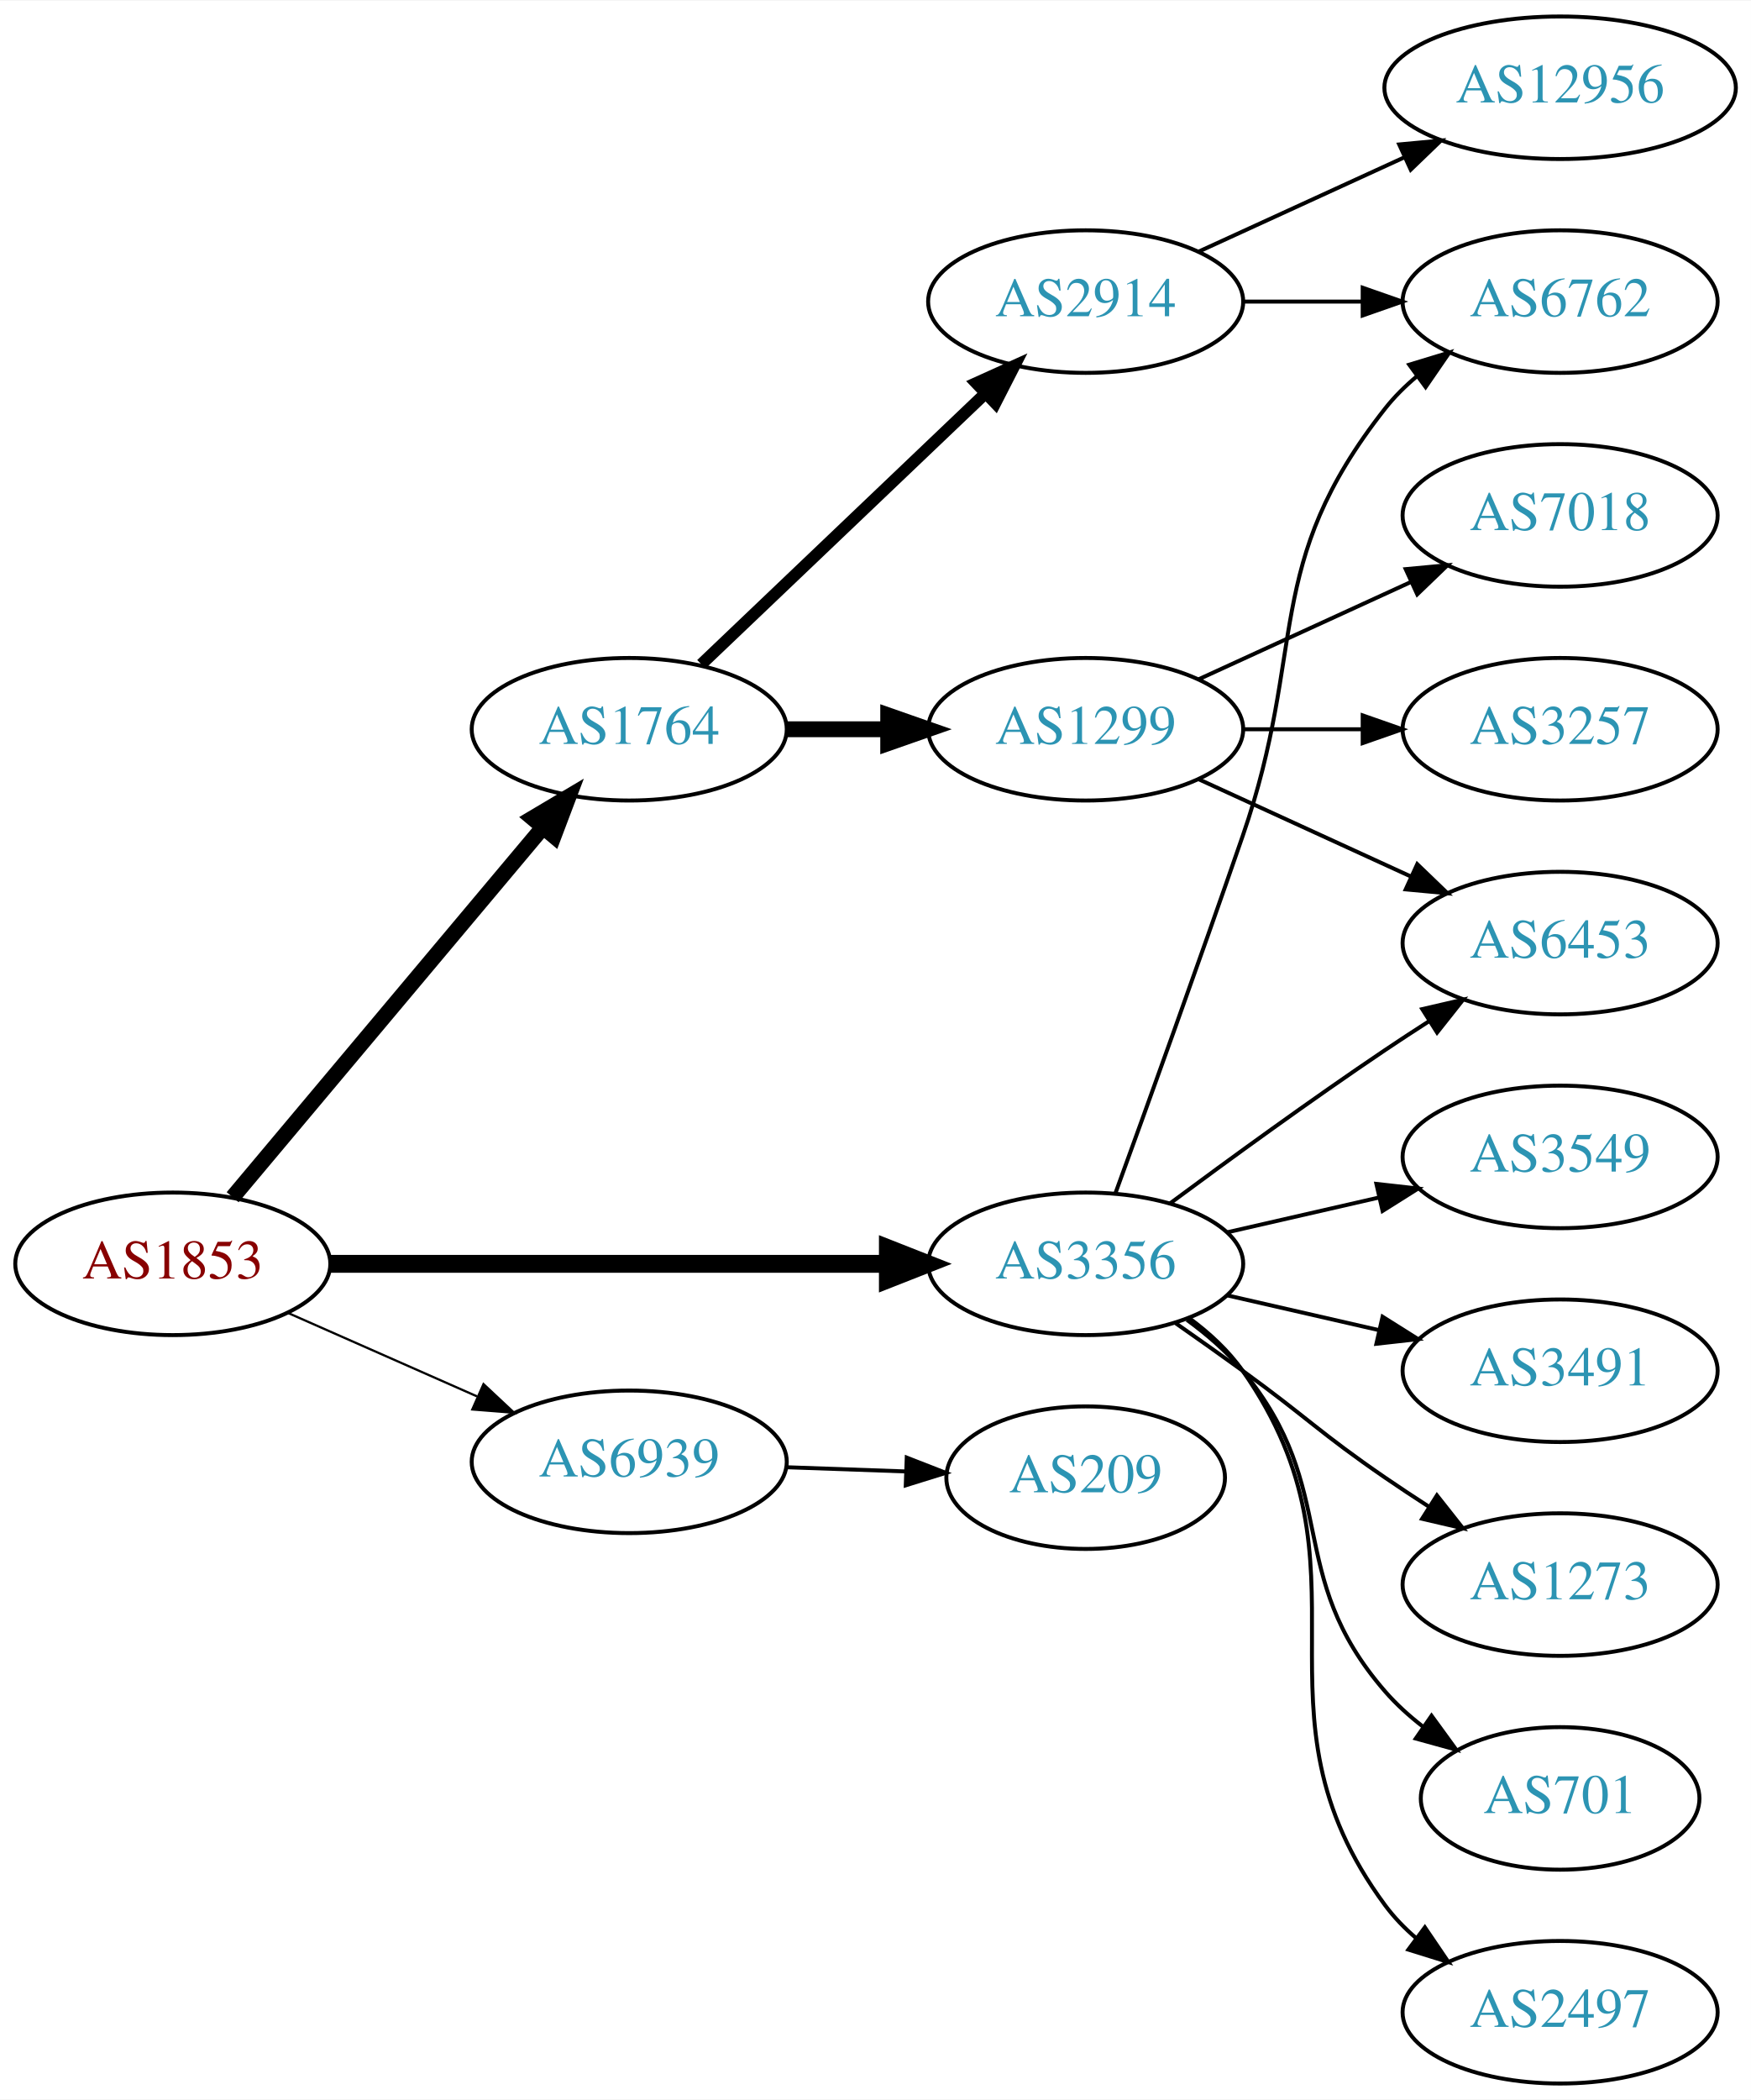
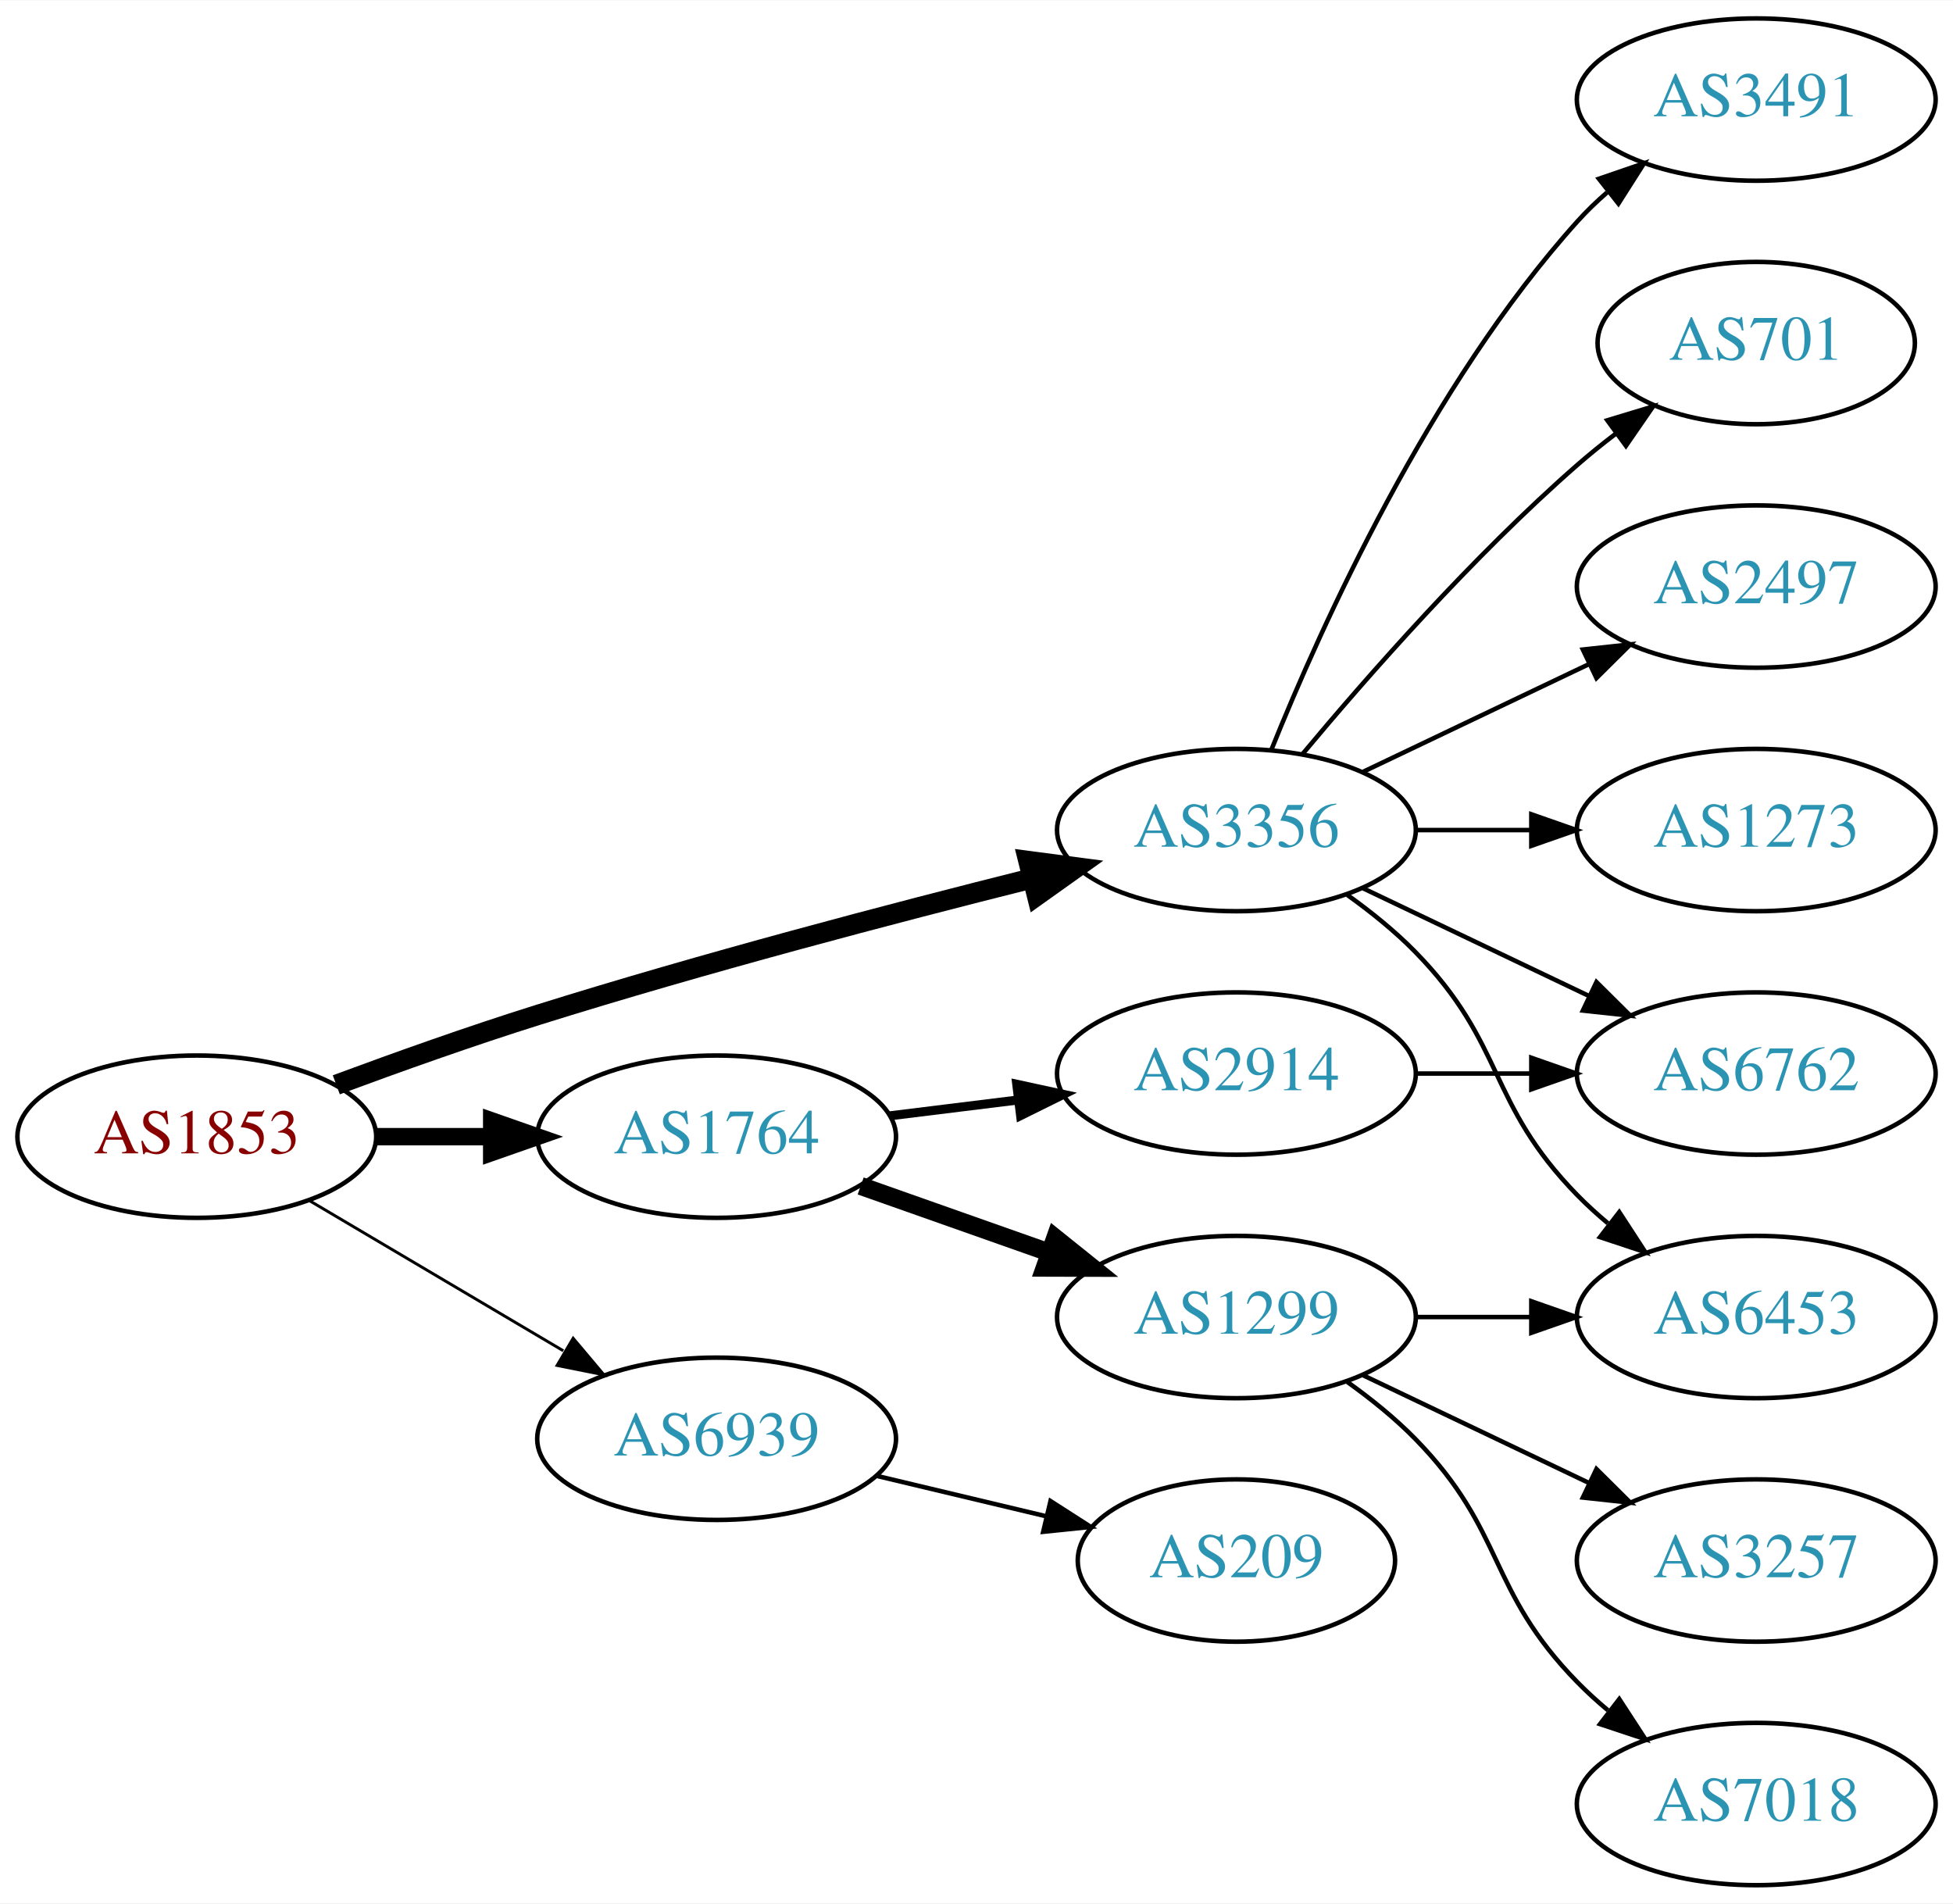
- <svg xmlns="http://www.w3.org/2000/svg" xmlns:xlink="http://www.w3.org/1999/xlink" width="442pt" height="530pt" viewBox="0.00 0.00 442.27 530.00">
-   <g id="graph0" class="graph" transform="scale(1 1) rotate(0) translate(4 526)">
-     <polygon fill="white" stroke="none" points="-4,4 -4,-526 438.271,-526 438.271,4 -4,4" />
+ <svg xmlns="http://www.w3.org/2000/svg" xmlns:xlink="http://www.w3.org/1999/xlink" width="433pt" height="422pt" viewBox="0.00 0.00 433.17 422.00">
+   <g id="graph0" class="graph" transform="scale(1 1) rotate(0) translate(4 418)">
+     <polygon fill="white" stroke="none" points="-4,4 -4,-418 429.172,-418 429.172,4 -4,4" />
    <g id="node1" class="node">
      <g id="a_node1">
        <a xlink:href="/asn/1853" xlink:title="AS1853 ~ ACOnet Backbone [AT]">
-           <ellipse fill="#ffffff" stroke="black" cx="39.647" cy="-207" rx="39.794" ry="18" />
-           <text text-anchor="middle" x="39.647" y="-203.3" font-family="Times,serif" font-size="14.00" fill="#880000">AS1853</text>
+           <ellipse fill="#ffffff" stroke="black" cx="39.647" cy="-166" rx="39.794" ry="18" />
+           <text text-anchor="middle" x="39.647" y="-162.3" font-family="Times,serif" font-size="14.00" fill="#880000">AS1853</text>
        </a>
      </g>
    </g>
    <g id="node2" class="node">
      <g id="a_node2">
        <a xlink:href="/asn/1764" xlink:title="AS1764 ~ NEXTLAYER-AS [AT]">
-           <ellipse fill="#ffffff" stroke="black" cx="154.939" cy="-342" rx="39.794" ry="18" />
-           <text text-anchor="middle" x="154.939" y="-338.3" font-family="Times,serif" font-size="14.00" fill="#2c94b3">AS1764</text>
+           <ellipse fill="#ffffff" stroke="black" cx="154.939" cy="-166" rx="39.794" ry="18" />
+           <text text-anchor="middle" x="154.939" y="-162.3" font-family="Times,serif" font-size="14.00" fill="#2c94b3">AS1764</text>
        </a>
      </g>
    </g>
    <g id="edge1" class="edge">
-       <path fill="none" stroke="black" stroke-width="3.938" d="M54.766,-223.825C74.441,-247.269 110.245,-289.934 133.023,-317.076" />
-       <polygon fill="black" stroke="black" stroke-width="3.938" points="130.533,-319.553 139.642,-324.963 135.895,-315.053 130.533,-319.553" />
+       <path fill="none" stroke="black" stroke-width="3.857" d="M79.319,-166C87.522,-166 96.286,-166 104.818,-166" />
+       <polygon fill="black" stroke="black" stroke-width="3.857" points="105.057,-169.5 115.057,-166 105.057,-162.5 105.057,-169.5" />
    </g>
    <g id="node3" class="node">
      <g id="a_node3">
        <a xlink:href="/asn/3356" xlink:title="AS3356 ~ Level 3 Parent, LLC [US]">
-           <ellipse fill="#ffffff" stroke="black" cx="270.232" cy="-207" rx="39.794" ry="18" />
-           <text text-anchor="middle" x="270.232" y="-203.3" font-family="Times,serif" font-size="14.00" fill="#2c94b3">AS3356</text>
+           <ellipse fill="#ffffff" stroke="black" cx="270.232" cy="-234" rx="39.794" ry="18" />
+           <text text-anchor="middle" x="270.232" y="-230.3" font-family="Times,serif" font-size="14.00" fill="#2c94b3">AS3356</text>
        </a>
      </g>
    </g>
    <g id="edge2" class="edge">
-       <path fill="none" stroke="black" stroke-width="4.5" d="M79.423,-207C118.255,-207 178.139,-207 220.237,-207" />
-       <polygon fill="black" stroke="black" stroke-width="4.5" points="220.266,-210.938 230.266,-207 220.266,-203.063 220.266,-210.938" />
+       <path fill="none" stroke="black" stroke-width="4.5" d="M70.59,-177.503C84.147,-182.537 100.433,-188.343 115.293,-193 151.808,-204.443 193.819,-215.493 224.719,-223.233" />
+       <polygon fill="black" stroke="black" stroke-width="4.5" points="224.094,-227.134 234.749,-225.726 225.994,-219.492 224.094,-227.134" />
    </g>
    <g id="node4" class="node">
      <g id="a_node4">
        <a xlink:href="/asn/6939" xlink:title="AS6939 ~ Hurricane Electric LLC [US]">
-           <ellipse fill="#ffffff" stroke="black" cx="154.939" cy="-157" rx="39.794" ry="18" />
-           <text text-anchor="middle" x="154.939" y="-153.3" font-family="Times,serif" font-size="14.00" fill="#2c94b3">AS6939</text>
+           <ellipse fill="#ffffff" stroke="black" cx="154.939" cy="-99" rx="39.794" ry="18" />
+           <text text-anchor="middle" x="154.939" y="-95.3" font-family="Times,serif" font-size="14.00" fill="#2c94b3">AS6939</text>
        </a>
      </g>
    </g>
    <g id="edge3" class="edge">
-       <path fill="none" stroke="black" stroke-width="0.562" d="M68.651,-194.64C83.086,-188.27 100.887,-180.414 116.486,-173.53" />
-       <polygon fill="black" stroke="black" stroke-width="0.562" points="118.128,-176.63 125.864,-169.391 115.302,-170.226 118.128,-176.63" />
+       <path fill="none" stroke="black" stroke-width="0.643" d="M64.673,-151.791C81.045,-142.109 102.933,-129.165 120.936,-118.518" />
+       <polygon fill="black" stroke="black" stroke-width="0.643" points="123.122,-121.292 129.948,-113.188 119.558,-115.266 123.122,-121.292" />
    </g>
    <g id="node5" class="node">
      <g id="a_node5">
        <a xlink:href="/asn/2914" xlink:title="AS2914 ~ NTT America, Inc. [US]">
-           <ellipse fill="#ffffff" stroke="black" cx="270.232" cy="-450" rx="39.794" ry="18" />
-           <text text-anchor="middle" x="270.232" y="-446.3" font-family="Times,serif" font-size="14.00" fill="#2c94b3">AS2914</text>
+           <ellipse fill="#ffffff" stroke="black" cx="270.232" cy="-180" rx="39.794" ry="18" />
+           <text text-anchor="middle" x="270.232" y="-176.3" font-family="Times,serif" font-size="14.00" fill="#2c94b3">AS2914</text>
        </a>
      </g>
    </g>
    <g id="edge4" class="edge">
-       <path fill="none" stroke="black" stroke-width="3" d="M173.146,-358.403C192.221,-376.587 223.142,-406.063 244.739,-426.651" />
-       <polygon fill="black" stroke="black" stroke-width="3" points="242.582,-429.43 252.235,-433.797 247.412,-424.363 242.582,-429.43" />
+       <path fill="none" stroke="black" stroke-width="2" d="M193.35,-170.623C202.438,-171.746 212.275,-172.962 221.76,-174.134" />
+       <polygon fill="black" stroke="black" stroke-width="2" points="221.508,-177.629 231.861,-175.382 222.366,-170.682 221.508,-177.629" />
    </g>
    <g id="node6" class="node">
      <g id="a_node6">
        <a xlink:href="/asn/1299" xlink:title="AS1299 ~ Telia Carrier [EU]">
-           <ellipse fill="#ffffff" stroke="black" cx="270.232" cy="-342" rx="39.794" ry="18" />
-           <text text-anchor="middle" x="270.232" y="-338.3" font-family="Times,serif" font-size="14.00" fill="#2c94b3">AS1299</text>
+           <ellipse fill="#ffffff" stroke="black" cx="270.232" cy="-126" rx="39.794" ry="18" />
+           <text text-anchor="middle" x="270.232" y="-122.3" font-family="Times,serif" font-size="14.00" fill="#2c94b3">AS1299</text>
        </a>
      </g>
    </g>
    <g id="edge5" class="edge">
-       <path fill="none" stroke="black" stroke-width="4" d="M194.612,-342C202.815,-342 211.579,-342 220.111,-342" />
-       <polygon fill="black" stroke="black" stroke-width="4" points="220.35,-345.5 230.35,-342 220.35,-338.5 220.35,-345.5" />
+       <path fill="none" stroke="black" stroke-width="4" d="M186.897,-155.07C199.761,-150.528 214.867,-145.195 228.603,-140.345" />
+       <polygon fill="black" stroke="black" stroke-width="4" points="230.048,-143.547 238.312,-136.917 227.717,-136.946 230.048,-143.547" />
    </g>
    <g id="node7" class="node">
      <g id="a_node7">
-         <a xlink:href="/asn/6453" xlink:title="AS6453 ~ TATA COMMUNICATIONS (AMERICA) INC [US]">
-           <ellipse fill="#ffffff" stroke="black" cx="390.075" cy="-288" rx="39.794" ry="18" />
-           <text text-anchor="middle" x="390.075" y="-284.3" font-family="Times,serif" font-size="14.00" fill="#2c94b3">AS6453</text>
-         </a>
-       </g>
-     </g>
-     <g id="edge17" class="edge">
-       <path fill="none" stroke="black" d="M291.563,-222.277C306.425,-233.304 327.17,-248.407 345.879,-261 349.428,-263.389 353.178,-265.839 356.927,-268.242" />
-       <polygon fill="black" stroke="black" points="355.253,-271.325 365.575,-273.712 358.995,-265.409 355.253,-271.325" />
-     </g>
-     <g id="node11" class="node">
-       <g id="a_node11">
        <a xlink:href="/asn/6762" xlink:title="AS6762 ~ TELECOM ITALIA SPARKLE S.p.A. [IT]">
-           <ellipse fill="#ffffff" stroke="black" cx="390.075" cy="-450" rx="39.794" ry="18" />
-           <text text-anchor="middle" x="390.075" y="-446.3" font-family="Times,serif" font-size="14.00" fill="#2c94b3">AS6762</text>
+           <ellipse fill="#ffffff" stroke="black" cx="385.525" cy="-180" rx="39.794" ry="18" />
+           <text text-anchor="middle" x="385.525" y="-176.3" font-family="Times,serif" font-size="14.00" fill="#2c94b3">AS6762</text>
        </a>
      </g>
    </g>
    <g id="edge13" class="edge">
-       <path fill="none" stroke="black" d="M277.781,-224.921C285.566,-246.312 298.887,-283.19 309.879,-315 326.403,-362.822 314.58,-383.246 345.879,-423 348.204,-425.953 350.948,-428.67 353.907,-431.147" />
-       <polygon fill="black" stroke="black" points="351.966,-434.064 362.103,-437.145 356.1,-428.415 351.966,-434.064" />
+       <path fill="none" stroke="black" d="M298.369,-221.066C313.363,-213.919 332.184,-204.948 348.407,-197.215" />
+       <polygon fill="black" stroke="black" points="350.089,-200.291 357.61,-192.829 347.077,-193.972 350.089,-200.291" />
    </g>
-     <g id="node12" class="node">
-       <g id="a_node12">
-         <a xlink:href="/asn/3549" xlink:title="AS3549 ~ Level 3 Parent, LLC [US]">
-           <ellipse fill="#ffffff" stroke="black" cx="390.075" cy="-234" rx="39.794" ry="18" />
-           <text text-anchor="middle" x="390.075" y="-230.3" font-family="Times,serif" font-size="14.00" fill="#2c94b3">AS3549</text>
+     <g id="node10" class="node">
+       <g id="a_node10">
+         <a xlink:href="/asn/6453" xlink:title="AS6453 ~ TATA COMMUNICATIONS (AMERICA) INC [US]">
+           <ellipse fill="#ffffff" stroke="black" cx="385.525" cy="-126" rx="39.794" ry="18" />
+           <text text-anchor="middle" x="385.525" y="-122.3" font-family="Times,serif" font-size="14.00" fill="#2c94b3">AS6453</text>
+         </a>
+       </g>
+     </g>
+     <g id="edge10" class="edge">
+       <path fill="none" stroke="black" d="M294.826,-219.611C300.082,-215.852 305.414,-211.563 309.879,-207 330.051,-186.383 325.706,-173.617 345.879,-153 347.972,-150.861 350.255,-148.782 352.632,-146.79" />
+       <polygon fill="black" stroke="black" points="355.15,-149.268 360.931,-140.389 350.875,-143.725 355.15,-149.268" />
+     </g>
+     <g id="node11" class="node">
+       <g id="a_node11">
+         <a xlink:href="/asn/3491" xlink:title="AS3491 ~ PCCW Global, Inc. [US]">
+           <ellipse fill="#ffffff" stroke="black" cx="385.525" cy="-396" rx="39.794" ry="18" />
+           <text text-anchor="middle" x="385.525" y="-392.3" font-family="Times,serif" font-size="14.00" fill="#2c94b3">AS3491</text>
        </a>
      </g>
    </g>
    <g id="edge11" class="edge">
-       <path fill="none" stroke="black" d="M305.952,-214.955C317.952,-217.704 331.572,-220.825 344.265,-223.733" />
-       <polygon fill="black" stroke="black" points="343.668,-227.187 354.197,-226.009 345.231,-220.364 343.668,-227.187" />
+       <path fill="none" stroke="black" d="M277.98,-251.787C289.031,-279.243 313.084,-332.578 345.879,-369 347.881,-371.224 350.1,-373.363 352.432,-375.397" />
+       <polygon fill="black" stroke="black" points="350.631,-378.433 360.652,-381.873 354.963,-372.935 350.631,-378.433" />
    </g>
-     <g id="node13" class="node">
-       <g id="a_node13">
-         <a xlink:href="/asn/3491" xlink:title="AS3491 ~ PCCW Global, Inc. [US]">
-           <ellipse fill="#ffffff" stroke="black" cx="390.075" cy="-180" rx="39.794" ry="18" />
-           <text text-anchor="middle" x="390.075" y="-176.3" font-family="Times,serif" font-size="14.00" fill="#2c94b3">AS3491</text>
+     <g id="node12" class="node">
+       <g id="a_node12">
+         <a xlink:href="/asn/701" xlink:title="AS701 ~ UUNET [US]">
+           <ellipse fill="#ffffff" stroke="black" cx="385.525" cy="-342" rx="35.194" ry="18" />
+           <text text-anchor="middle" x="385.525" y="-338.3" font-family="Times,serif" font-size="14.00" fill="#2c94b3">AS701</text>
        </a>
      </g>
    </g>
    <g id="edge12" class="edge">
-       <path fill="none" stroke="black" d="M305.952,-199.045C317.952,-196.296 331.572,-193.175 344.265,-190.267" />
-       <polygon fill="black" stroke="black" points="345.231,-193.636 354.197,-187.991 343.668,-186.813 345.231,-193.636" />
+       <path fill="none" stroke="black" d="M284.862,-250.817C299.145,-267.929 322.691,-294.745 345.879,-315 348.549,-317.332 351.421,-319.648 354.352,-321.886" />
+       <polygon fill="black" stroke="black" points="352.502,-324.87 362.643,-327.939 356.629,-319.216 352.502,-324.87" />
+     </g>
+     <g id="node13" class="node">
+       <g id="a_node13">
+         <a xlink:href="/asn/2497" xlink:title="AS2497 ~ Internet Initiative Japan Inc. [JP]">
+           <ellipse fill="#ffffff" stroke="black" cx="385.525" cy="-288" rx="39.794" ry="18" />
+           <text text-anchor="middle" x="385.525" y="-284.3" font-family="Times,serif" font-size="14.00" fill="#2c94b3">AS2497</text>
+         </a>
+       </g>
+     </g>
+     <g id="edge14" class="edge">
+       <path fill="none" stroke="black" d="M298.369,-246.934C313.363,-254.081 332.184,-263.052 348.407,-270.785" />
+       <polygon fill="black" stroke="black" points="347.077,-274.028 357.61,-275.171 350.089,-267.709 347.077,-274.028" />
    </g>
    <g id="node14" class="node">
      <g id="a_node14">
        <a xlink:href="/asn/1273" xlink:title="AS1273 ~ Vodafone Group PLC [EU]">
-           <ellipse fill="#ffffff" stroke="black" cx="390.075" cy="-126" rx="39.794" ry="18" />
-           <text text-anchor="middle" x="390.075" y="-122.3" font-family="Times,serif" font-size="14.00" fill="#2c94b3">AS1273</text>
-         </a>
-       </g>
-     </g>
-     <g id="edge14" class="edge">
-       <path fill="none" stroke="black" d="M292.989,-191.991C298.524,-188.121 304.443,-183.936 309.879,-180 326.079,-168.271 329.384,-164.311 345.879,-153 349.407,-150.581 353.145,-148.111 356.886,-145.698" />
-       <polygon fill="black" stroke="black" points="358.957,-148.528 365.526,-140.216 355.207,-142.618 358.957,-148.528" />
-     </g>
-     <g id="node15" class="node">
-       <g id="a_node15">
-         <a xlink:href="/asn/701" xlink:title="AS701 ~ UUNET [US]">
-           <ellipse fill="#ffffff" stroke="black" cx="390.075" cy="-72" rx="35.194" ry="18" />
-           <text text-anchor="middle" x="390.075" y="-68.3" font-family="Times,serif" font-size="14.00" fill="#2c94b3">AS701</text>
+           <ellipse fill="#ffffff" stroke="black" cx="385.525" cy="-234" rx="39.794" ry="18" />
+           <text text-anchor="middle" x="385.525" y="-230.3" font-family="Times,serif" font-size="14.00" fill="#2c94b3">AS1273</text>
        </a>
      </g>
    </g>
    <g id="edge15" class="edge">
-       <path fill="none" stroke="black" d="M295.813,-192.844C300.907,-189.128 305.921,-184.799 309.879,-180 334.944,-149.606 320.045,-128.742 345.879,-99 348.684,-95.77 351.972,-92.797 355.459,-90.098" />
-       <polygon fill="black" stroke="black" points="357.594,-92.878 363.826,-84.31 353.611,-87.121 357.594,-92.878" />
+       <path fill="none" stroke="black" d="M309.905,-234C318.108,-234 326.872,-234 335.404,-234" />
+       <polygon fill="black" stroke="black" points="335.643,-237.5 345.643,-234 335.643,-230.5 335.643,-237.5" />
    </g>
-     <g id="node16" class="node">
-       <g id="a_node16">
-         <a xlink:href="/asn/2497" xlink:title="AS2497 ~ Internet Initiative Japan Inc. [JP]">
-           <ellipse fill="#ffffff" stroke="black" cx="390.075" cy="-18" rx="39.794" ry="18" />
-           <text text-anchor="middle" x="390.075" y="-14.3" font-family="Times,serif" font-size="14.00" fill="#2c94b3">AS2497</text>
+     <g id="node15" class="node">
+       <g id="a_node15">
+         <a xlink:href="/asn/209" xlink:title="AS209 ~ CenturyLink Communications, LLC [US]">
+           <ellipse fill="#ffffff" stroke="black" cx="270.232" cy="-72" rx="35.194" ry="18" />
+           <text text-anchor="middle" x="270.232" y="-68.3" font-family="Times,serif" font-size="14.00" fill="#2c94b3">AS209</text>
        </a>
      </g>
    </g>
    <g id="edge16" class="edge">
-       <path fill="none" stroke="black" d="M296.392,-193.284C301.456,-189.545 306.311,-185.096 309.879,-180 345.492,-129.131 308.976,-94.941 345.879,-45 348.113,-41.977 350.795,-39.214 353.716,-36.707" />
-       <polygon fill="black" stroke="black" points="355.911,-39.437 361.86,-30.669 351.742,-33.814 355.911,-39.437" />
-     </g>
-     <g id="node17" class="node">
-       <g id="a_node17">
-         <a xlink:href="/asn/209" xlink:title="AS209 ~ CenturyLink Communications, LLC [US]">
-           <ellipse fill="#ffffff" stroke="black" cx="270.232" cy="-153" rx="35.194" ry="18" />
-           <text text-anchor="middle" x="270.232" y="-149.3" font-family="Times,serif" font-size="14.00" fill="#2c94b3">AS209</text>
-         </a>
-       </g>
-     </g>
-     <g id="edge18" class="edge">
-       <path fill="none" stroke="black" d="M194.612,-155.635C204.317,-155.292 214.808,-154.922 224.771,-154.57" />
-       <polygon fill="black" stroke="black" points="225.037,-158.063 234.907,-154.212 224.79,-151.067 225.037,-158.063" />
-     </g>
-     <g id="node10" class="node">
-       <g id="a_node10">
-         <a xlink:href="/asn/12956" xlink:title="AS12956 ~ TELXIUS [ES]">
-           <ellipse fill="#ffffff" stroke="black" cx="390.075" cy="-504" rx="44.393" ry="18" />
-           <text text-anchor="middle" x="390.075" y="-500.3" font-family="Times,serif" font-size="14.00" fill="#2c94b3">AS12956</text>
-         </a>
-       </g>
-     </g>
-     <g id="edge9" class="edge">
-       <path fill="none" stroke="black" d="M298.861,-462.661C314.359,-469.762 333.926,-478.728 350.872,-486.494" />
-       <polygon fill="black" stroke="black" points="349.426,-489.681 359.975,-490.665 352.342,-483.317 349.426,-489.681" />
-     </g>
-     <g id="edge10" class="edge">
-       <path fill="none" stroke="black" d="M310.145,-450C319.698,-450 330.048,-450 340.011,-450" />
-       <polygon fill="black" stroke="black" points="340.203,-453.5 350.203,-450 340.203,-446.5 340.203,-453.5" />
+       <path fill="none" stroke="black" d="M190.547,-90.752C202.341,-87.942 215.646,-84.771 227.913,-81.847" />
+       <polygon fill="black" stroke="black" points="229.002,-85.186 237.918,-79.463 227.379,-78.376 229.002,-85.186" />
    </g>
    <g id="edge6" class="edge">
-       <path fill="none" stroke="black" d="M298.861,-329.339C314.818,-322.027 335.089,-312.739 352.371,-304.819" />
-       <polygon fill="black" stroke="black" points="353.986,-307.929 361.619,-300.581 351.07,-301.565 353.986,-307.929" />
+       <path fill="none" stroke="black" d="M309.905,-180C318.108,-180 326.872,-180 335.404,-180" />
+       <polygon fill="black" stroke="black" points="335.643,-183.5 345.643,-180 335.643,-176.5 335.643,-183.5" />
    </g>
    <g id="node8" class="node">
      <g id="a_node8">
-         <a xlink:href="/asn/3257" xlink:title="AS3257 ~ GTT [DE]">
-           <ellipse fill="#ffffff" stroke="black" cx="390.075" cy="-342" rx="39.794" ry="18" />
-           <text text-anchor="middle" x="390.075" y="-338.3" font-family="Times,serif" font-size="14.00" fill="#2c94b3">AS3257</text>
+         <a xlink:href="/asn/7018" xlink:title="AS7018 ~ AT&amp;T Services, Inc. [US]">
+           <ellipse fill="#ffffff" stroke="black" cx="385.525" cy="-18" rx="39.794" ry="18" />
+           <text text-anchor="middle" x="385.525" y="-14.3" font-family="Times,serif" font-size="14.00" fill="#2c94b3">AS7018</text>
        </a>
      </g>
    </g>
    <g id="edge7" class="edge">
-       <path fill="none" stroke="black" d="M310.145,-342C319.698,-342 330.048,-342 340.011,-342" />
-       <polygon fill="black" stroke="black" points="340.203,-345.5 350.203,-342 340.203,-338.5 340.203,-345.5" />
+       <path fill="none" stroke="black" d="M294.826,-111.611C300.082,-107.852 305.414,-103.563 309.879,-99 330.051,-78.383 325.706,-65.617 345.879,-45 347.972,-42.861 350.255,-40.782 352.632,-38.79" />
+       <polygon fill="black" stroke="black" points="355.15,-41.268 360.931,-32.389 350.875,-35.725 355.15,-41.268" />
    </g>
    <g id="node9" class="node">
      <g id="a_node9">
-         <a xlink:href="/asn/7018" xlink:title="AS7018 ~ AT&amp;T Services, Inc. [US]">
-           <ellipse fill="#ffffff" stroke="black" cx="390.075" cy="-396" rx="39.794" ry="18" />
-           <text text-anchor="middle" x="390.075" y="-392.3" font-family="Times,serif" font-size="14.00" fill="#2c94b3">AS7018</text>
+         <a xlink:href="/asn/3257" xlink:title="AS3257 ~ GTT [DE]">
+           <ellipse fill="#ffffff" stroke="black" cx="385.525" cy="-72" rx="39.794" ry="18" />
+           <text text-anchor="middle" x="385.525" y="-68.3" font-family="Times,serif" font-size="14.00" fill="#2c94b3">AS3257</text>
        </a>
      </g>
    </g>
    <g id="edge8" class="edge">
-       <path fill="none" stroke="black" d="M298.861,-354.661C314.818,-361.973 335.089,-371.261 352.371,-379.181" />
-       <polygon fill="black" stroke="black" points="351.07,-382.435 361.619,-383.419 353.986,-376.071 351.07,-382.435" />
+       <path fill="none" stroke="black" d="M298.369,-113.066C313.363,-105.919 332.184,-96.948 348.407,-89.215" />
+       <polygon fill="black" stroke="black" points="350.089,-92.291 357.61,-84.829 347.077,-85.972 350.089,-92.291" />
+     </g>
+     <g id="edge9" class="edge">
+       <path fill="none" stroke="black" d="M309.905,-126C318.108,-126 326.872,-126 335.404,-126" />
+       <polygon fill="black" stroke="black" points="335.643,-129.5 345.643,-126 335.643,-122.5 335.643,-129.5" />
    </g>
  </g>
</svg>
